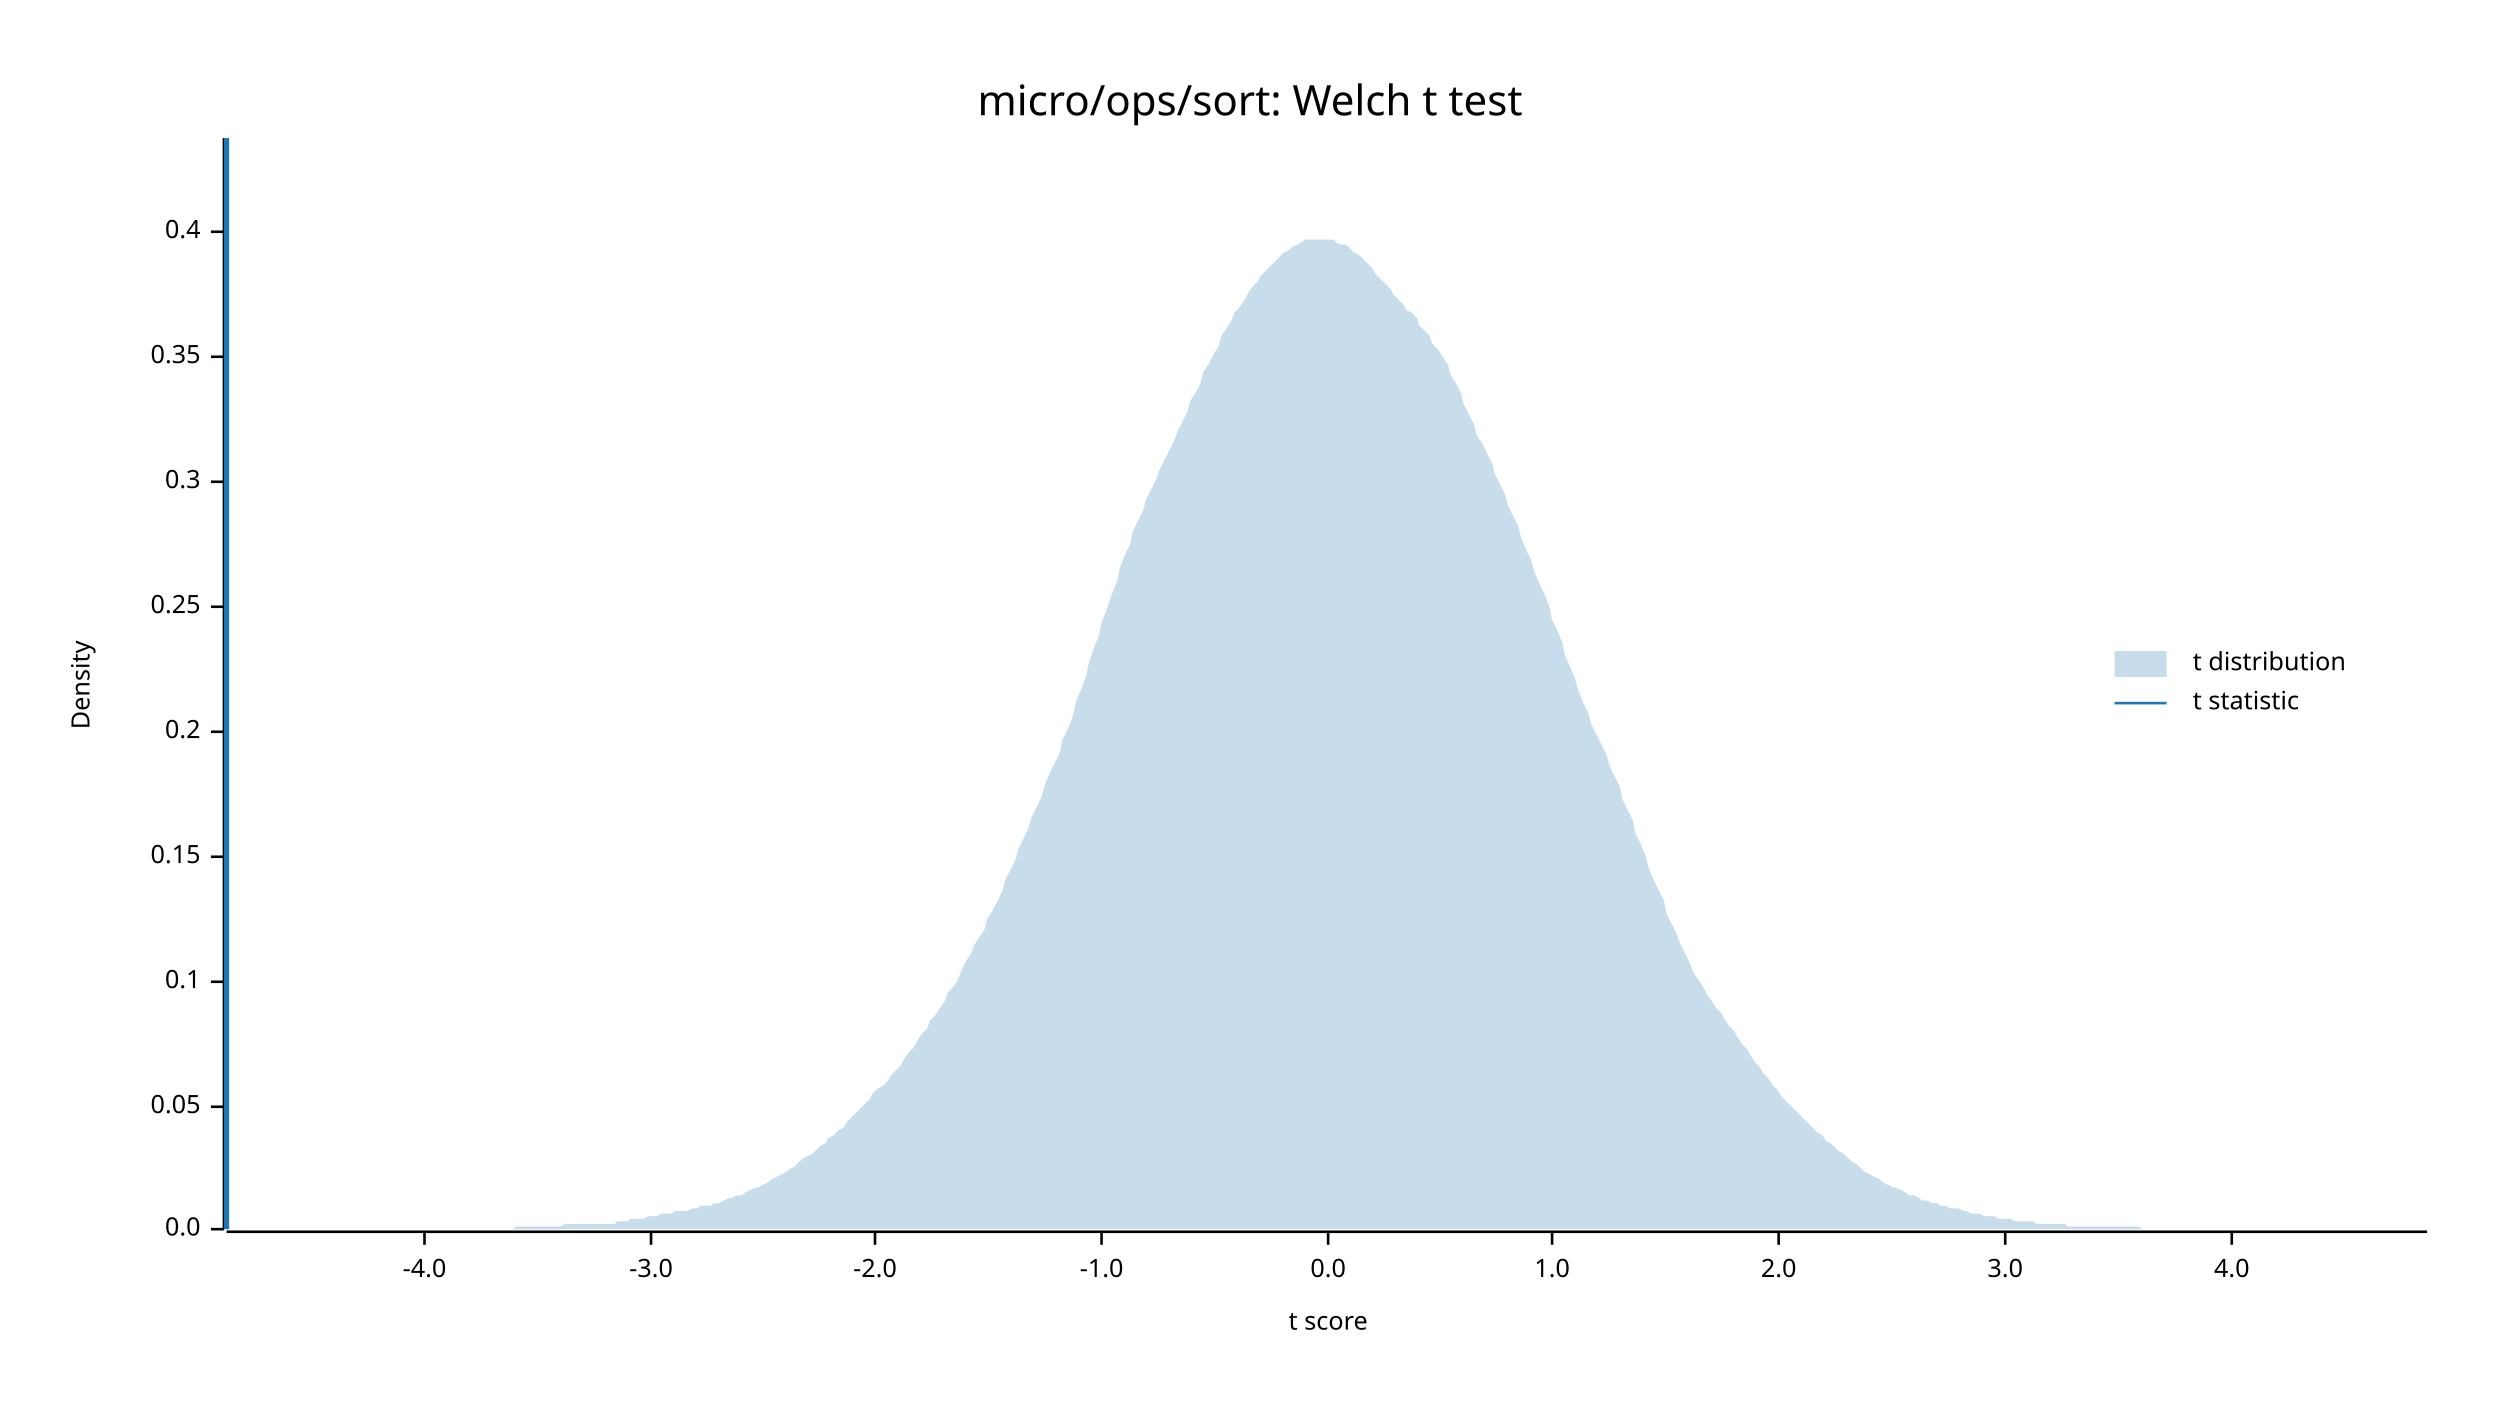
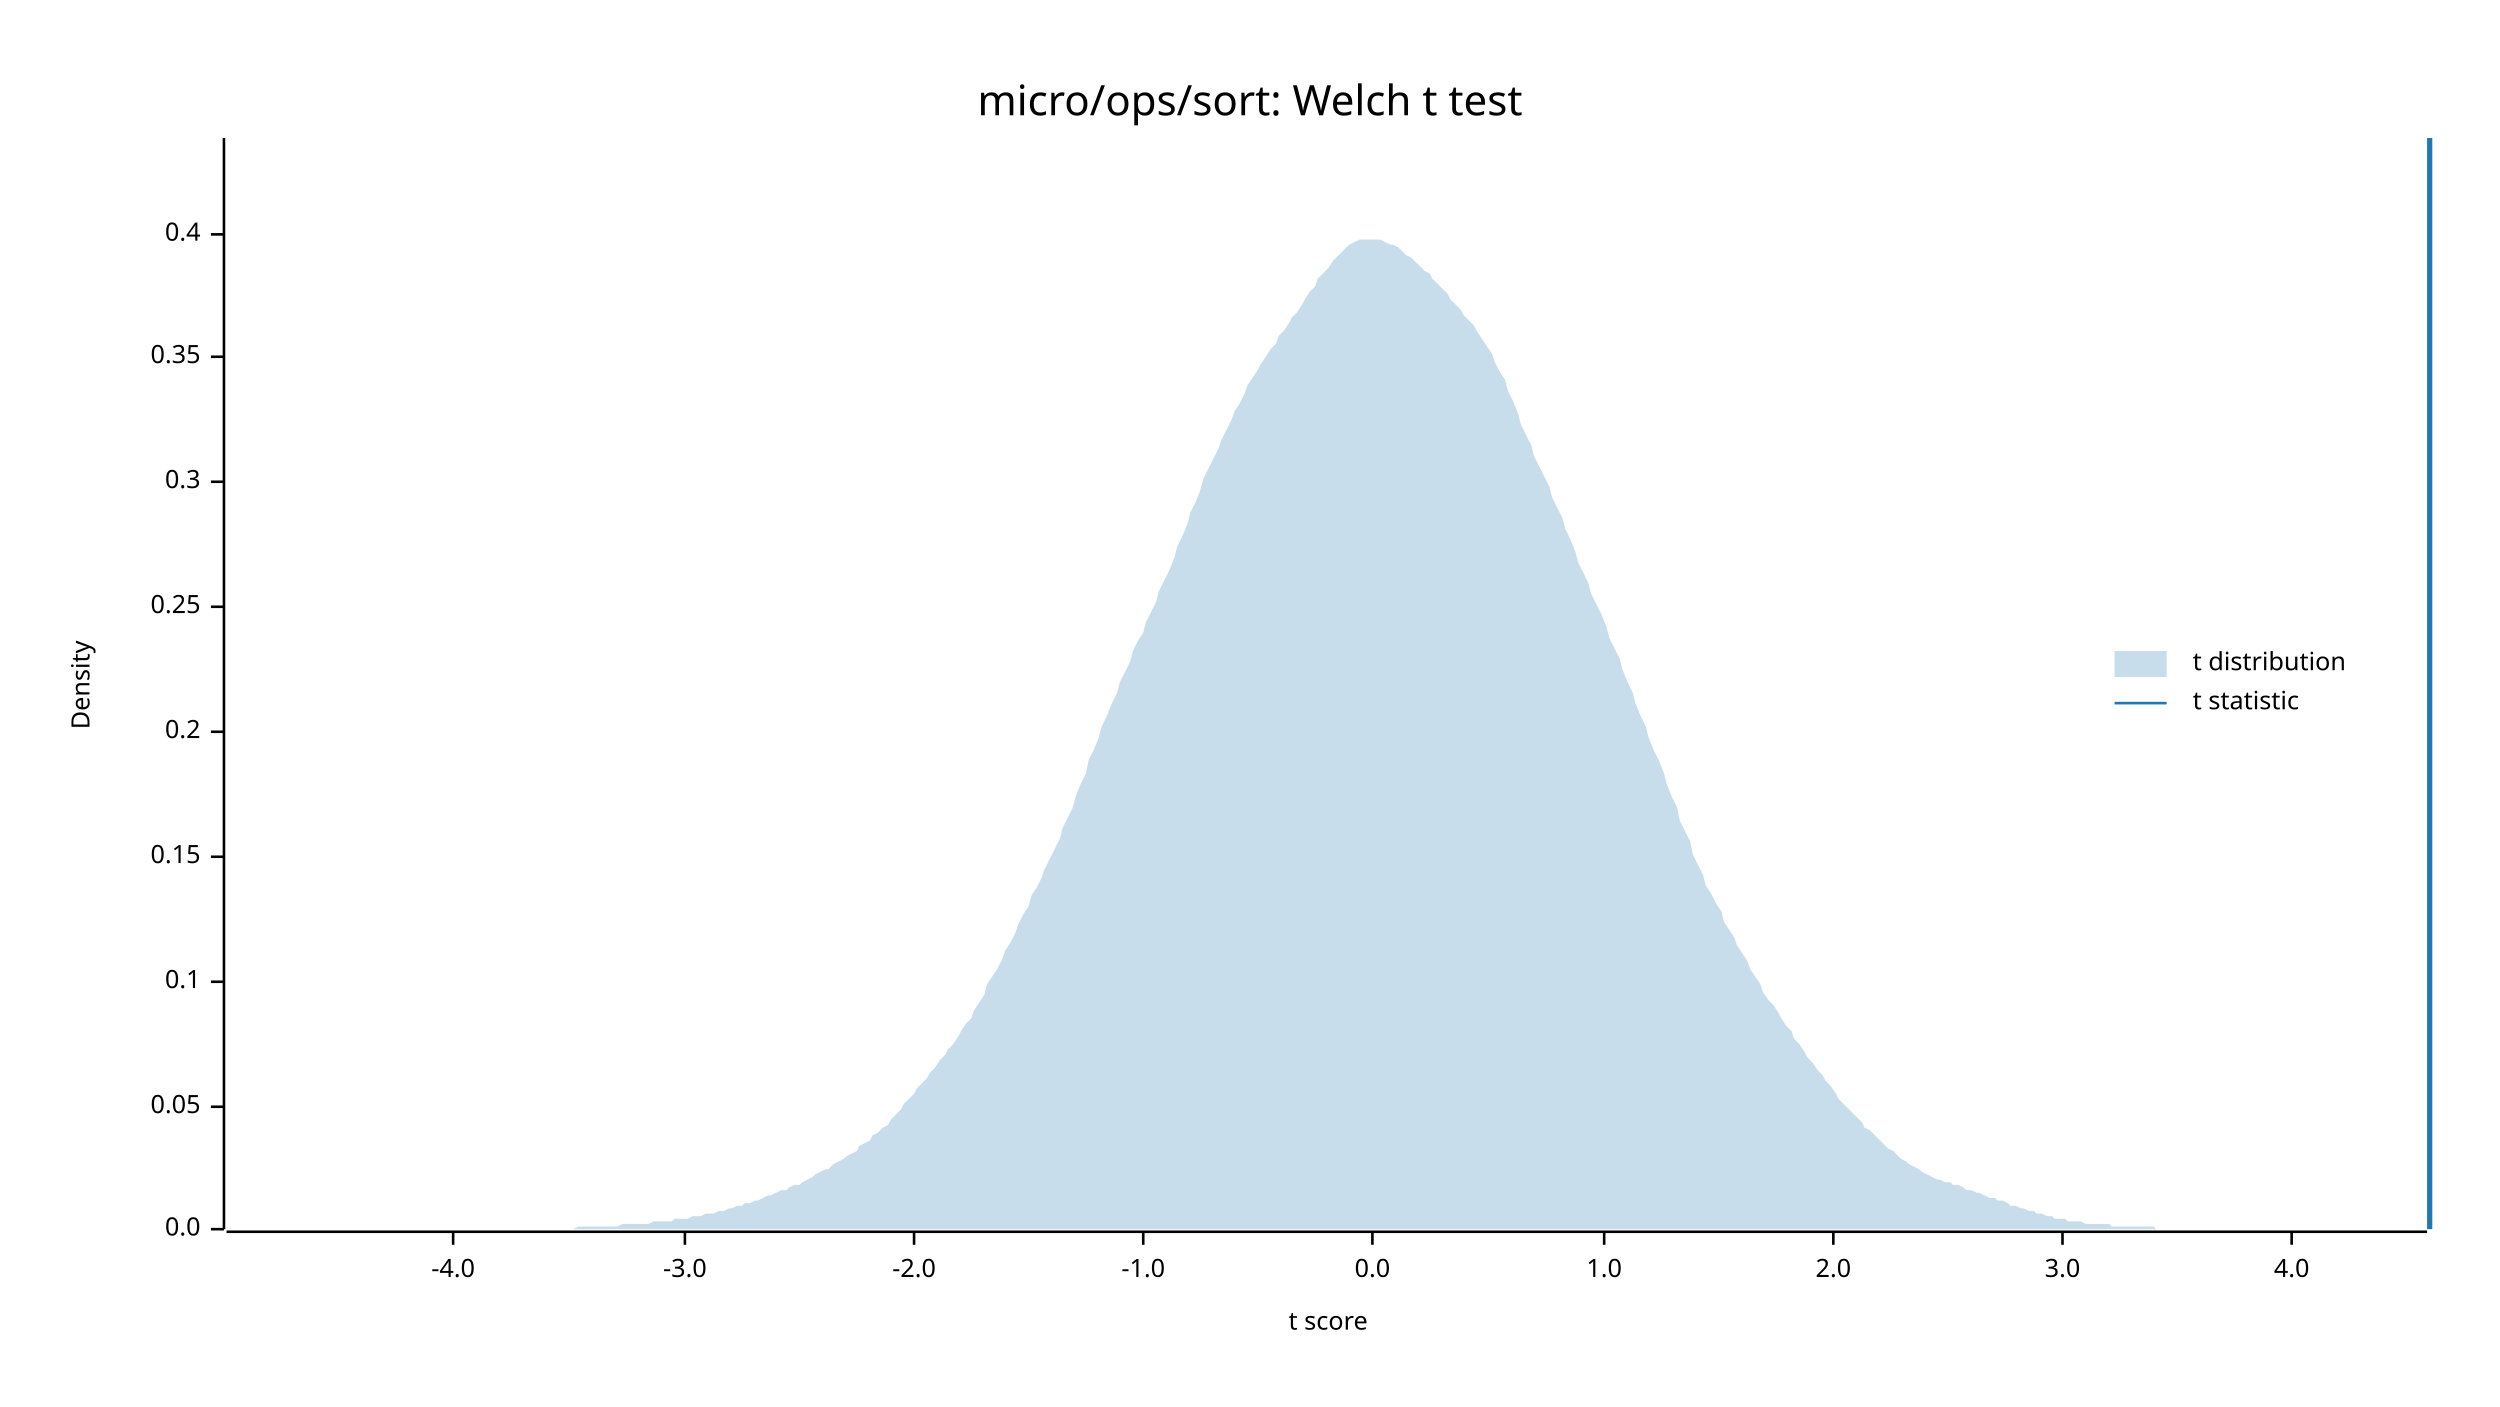
<svg xmlns="http://www.w3.org/2000/svg" width="960" height="540" viewBox="0 0 960 540">
  <text x="480" y="32" dy="0.76em" text-anchor="middle" font-family="sans-serif" font-size="16.129" opacity="1" fill="#000000">
micro/ops/sort: Welch t test
</text>
  <text x="27" y="263" dy="0.76em" text-anchor="middle" font-family="sans-serif" font-size="9.677" opacity="1" fill="#000000" transform="rotate(270, 27, 263)">
Density
</text>
  <text x="510" y="513" dy="-0.5ex" text-anchor="middle" font-family="sans-serif" font-size="9.677" opacity="1" fill="#000000">
t score
</text>
  <polyline fill="none" opacity="1" stroke="#000000" stroke-width="1" points="86,53 86,472 " />
  <text x="77" y="472" dy="0.5ex" text-anchor="end" font-family="sans-serif" font-size="9.677" opacity="1" fill="#000000">
0.0
</text>
  <polyline fill="none" opacity="1" stroke="#000000" stroke-width="1" points="81,472 86,472 " />
  <text x="77" y="425" dy="0.5ex" text-anchor="end" font-family="sans-serif" font-size="9.677" opacity="1" fill="#000000">
0.05
</text>
  <polyline fill="none" opacity="1" stroke="#000000" stroke-width="1" points="81,425 86,425 " />
  <text x="77" y="377" dy="0.5ex" text-anchor="end" font-family="sans-serif" font-size="9.677" opacity="1" fill="#000000">
0.1
</text>
  <polyline fill="none" opacity="1" stroke="#000000" stroke-width="1" points="81,377 86,377 " />
  <text x="77" y="329" dy="0.5ex" text-anchor="end" font-family="sans-serif" font-size="9.677" opacity="1" fill="#000000">
0.15
</text>
  <polyline fill="none" opacity="1" stroke="#000000" stroke-width="1" points="81,329 86,329 " />
  <text x="77" y="281" dy="0.5ex" text-anchor="end" font-family="sans-serif" font-size="9.677" opacity="1" fill="#000000">
0.2
</text>
  <polyline fill="none" opacity="1" stroke="#000000" stroke-width="1" points="81,281 86,281 " />
  <text x="77" y="233" dy="0.5ex" text-anchor="end" font-family="sans-serif" font-size="9.677" opacity="1" fill="#000000">
0.25
</text>
  <polyline fill="none" opacity="1" stroke="#000000" stroke-width="1" points="81,233 86,233 " />
  <text x="77" y="185" dy="0.5ex" text-anchor="end" font-family="sans-serif" font-size="9.677" opacity="1" fill="#000000">
0.3
</text>
  <polyline fill="none" opacity="1" stroke="#000000" stroke-width="1" points="81,185 86,185 " />
  <text x="77" y="137" dy="0.5ex" text-anchor="end" font-family="sans-serif" font-size="9.677" opacity="1" fill="#000000">
0.35
</text>
  <polyline fill="none" opacity="1" stroke="#000000" stroke-width="1" points="81,137 86,137 " />
-   <text x="77" y="89" dy="0.5ex" text-anchor="end" font-family="sans-serif" font-size="9.677" opacity="1" fill="#000000">
+   <text x="77" y="90" dy="0.5ex" text-anchor="end" font-family="sans-serif" font-size="9.677" opacity="1" fill="#000000">
0.4
</text>
-   <polyline fill="none" opacity="1" stroke="#000000" stroke-width="1" points="81,89 86,89 " />
+   <polyline fill="none" opacity="1" stroke="#000000" stroke-width="1" points="81,90 86,90 " />
  <polyline fill="none" opacity="1" stroke="#000000" stroke-width="1" points="87,473 932,473 " />
-   <text x="163" y="483" dy="0.76em" text-anchor="middle" font-family="sans-serif" font-size="9.677" opacity="1" fill="#000000">
+   <text x="174" y="483" dy="0.76em" text-anchor="middle" font-family="sans-serif" font-size="9.677" opacity="1" fill="#000000">
-4.0
</text>
-   <polyline fill="none" opacity="1" stroke="#000000" stroke-width="1" points="163,473 163,478 " />
-   <text x="250" y="483" dy="0.76em" text-anchor="middle" font-family="sans-serif" font-size="9.677" opacity="1" fill="#000000">
+   <polyline fill="none" opacity="1" stroke="#000000" stroke-width="1" points="174,473 174,478 " />
+   <text x="263" y="483" dy="0.76em" text-anchor="middle" font-family="sans-serif" font-size="9.677" opacity="1" fill="#000000">
-3.0
</text>
-   <polyline fill="none" opacity="1" stroke="#000000" stroke-width="1" points="250,473 250,478 " />
-   <text x="336" y="483" dy="0.76em" text-anchor="middle" font-family="sans-serif" font-size="9.677" opacity="1" fill="#000000">
+   <polyline fill="none" opacity="1" stroke="#000000" stroke-width="1" points="263,473 263,478 " />
+   <text x="351" y="483" dy="0.76em" text-anchor="middle" font-family="sans-serif" font-size="9.677" opacity="1" fill="#000000">
-2.0
</text>
-   <polyline fill="none" opacity="1" stroke="#000000" stroke-width="1" points="336,473 336,478 " />
-   <text x="423" y="483" dy="0.76em" text-anchor="middle" font-family="sans-serif" font-size="9.677" opacity="1" fill="#000000">
+   <polyline fill="none" opacity="1" stroke="#000000" stroke-width="1" points="351,473 351,478 " />
+   <text x="439" y="483" dy="0.76em" text-anchor="middle" font-family="sans-serif" font-size="9.677" opacity="1" fill="#000000">
-1.0
</text>
-   <polyline fill="none" opacity="1" stroke="#000000" stroke-width="1" points="423,473 423,478 " />
-   <text x="510" y="483" dy="0.76em" text-anchor="middle" font-family="sans-serif" font-size="9.677" opacity="1" fill="#000000">
+   <polyline fill="none" opacity="1" stroke="#000000" stroke-width="1" points="439,473 439,478 " />
+   <text x="527" y="483" dy="0.76em" text-anchor="middle" font-family="sans-serif" font-size="9.677" opacity="1" fill="#000000">
0.0
</text>
-   <polyline fill="none" opacity="1" stroke="#000000" stroke-width="1" points="510,473 510,478 " />
-   <text x="596" y="483" dy="0.76em" text-anchor="middle" font-family="sans-serif" font-size="9.677" opacity="1" fill="#000000">
+   <polyline fill="none" opacity="1" stroke="#000000" stroke-width="1" points="527,473 527,478 " />
+   <text x="616" y="483" dy="0.76em" text-anchor="middle" font-family="sans-serif" font-size="9.677" opacity="1" fill="#000000">
1.0
</text>
-   <polyline fill="none" opacity="1" stroke="#000000" stroke-width="1" points="596,473 596,478 " />
-   <text x="683" y="483" dy="0.76em" text-anchor="middle" font-family="sans-serif" font-size="9.677" opacity="1" fill="#000000">
+   <polyline fill="none" opacity="1" stroke="#000000" stroke-width="1" points="616,473 616,478 " />
+   <text x="704" y="483" dy="0.76em" text-anchor="middle" font-family="sans-serif" font-size="9.677" opacity="1" fill="#000000">
2.0
</text>
-   <polyline fill="none" opacity="1" stroke="#000000" stroke-width="1" points="683,473 683,478 " />
-   <text x="770" y="483" dy="0.76em" text-anchor="middle" font-family="sans-serif" font-size="9.677" opacity="1" fill="#000000">
+   <polyline fill="none" opacity="1" stroke="#000000" stroke-width="1" points="704,473 704,478 " />
+   <text x="792" y="483" dy="0.76em" text-anchor="middle" font-family="sans-serif" font-size="9.677" opacity="1" fill="#000000">
3.0
</text>
-   <polyline fill="none" opacity="1" stroke="#000000" stroke-width="1" points="770,473 770,478 " />
-   <text x="857" y="483" dy="0.76em" text-anchor="middle" font-family="sans-serif" font-size="9.677" opacity="1" fill="#000000">
+   <polyline fill="none" opacity="1" stroke="#000000" stroke-width="1" points="792,473 792,478 " />
+   <text x="880" y="483" dy="0.76em" text-anchor="middle" font-family="sans-serif" font-size="9.677" opacity="1" fill="#000000">
4.0
</text>
-   <polyline fill="none" opacity="1" stroke="#000000" stroke-width="1" points="857,473 857,478 " />
-   <polygon opacity="0.25" fill="#1F78B4" points="87,472 88,472 90,472 92,472 93,472 95,472 97,472 98,472 100,472 102,472 103,472 105,472 107,472 109,472 110,472 112,472 114,472 115,472 117,472 119,472 120,472 122,472 124,472 125,472 127,472 129,472 131,472 132,472 134,472 136,472 137,472 139,472 141,472 142,472 144,472 146,472 147,472 149,472 151,472 153,472 154,472 156,472 158,472 159,472 161,472 163,472 164,472 166,472 168,472 169,472 171,472 173,472 175,472 176,472 178,472 180,472 181,472 183,472 185,472 186,472 188,472 190,472 191,472 193,472 195,472 197,472 198,471 200,471 202,471 203,471 205,471 207,471 208,471 210,471 212,471 214,471 215,471 217,470 219,470 220,470 222,470 224,470 225,470 227,470 229,470 230,470 232,470 234,470 236,470 237,469 239,469 241,469 242,468 244,468 246,468 247,468 249,467 251,467 252,467 254,466 256,466 258,466 259,465 261,465 263,465 264,465 266,464 268,464 269,463 271,463 273,463 274,462 276,462 278,461 280,460 281,460 283,459 285,459 286,458 288,457 290,456 291,456 293,455 295,454 296,453 298,452 300,451 302,450 303,449 305,448 307,446 308,445 310,444 312,443 313,442 315,440 317,439 318,437 320,436 322,434 324,433 325,431 327,429 329,427 330,426 332,424 334,422 335,420 337,418 339,417 341,415 342,413 344,411 346,409 347,407 349,404 351,402 352,400 354,397 356,395 357,392 359,390 361,387 363,384 364,381 366,379 368,376 369,373 371,369 373,366 374,363 376,360 378,357 379,353 381,350 383,346 385,342 386,338 388,334 390,330 391,326 393,322 395,318 396,314 398,310 400,306 401,302 403,297 405,293 407,289 408,284 410,280 412,275 413,270 415,265 417,260 418,255 420,249 422,244 423,239 425,234 427,228 429,223 430,218 432,213 434,209 435,204 437,200 439,196 440,192 442,188 444,184 445,181 447,177 449,173 451,169 452,166 454,162 456,158 457,154 459,151 461,147 462,143 464,140 466,136 468,133 469,129 471,126 473,123 474,120 476,118 478,115 479,113 481,110 483,108 484,106 486,104 488,102 490,100 491,99 493,97 495,96 496,95 498,94 500,93 501,92 503,92 505,92 506,92 508,92 510,92 512,92 513,93 515,94 517,94 518,95 520,97 522,98 523,99 525,101 527,103 528,105 530,107 532,109 534,111 535,113 537,115 539,117 540,119 542,120 544,122 545,125 547,127 549,129 550,132 552,134 554,137 556,140 557,144 559,147 561,151 562,155 564,159 566,163 567,167 569,170 571,174 573,178 574,182 576,186 578,190 579,194 581,198 583,202 584,206 586,211 588,215 589,219 591,224 593,228 595,233 596,238 598,242 600,247 601,252 603,256 605,261 606,265 608,270 610,274 611,278 613,282 615,286 617,290 618,294 620,298 622,302 623,307 625,311 627,315 628,320 630,324 632,329 633,333 635,338 637,342 639,346 640,351 642,355 644,359 645,362 647,366 649,370 650,373 652,376 654,379 655,381 657,384 659,387 661,389 662,391 664,394 666,396 667,398 669,401 671,403 672,405 674,408 676,410 677,412 679,414 681,417 683,419 684,421 686,423 688,425 689,426 691,428 693,430 694,431 696,433 698,435 700,436 701,438 703,439 705,441 706,442 708,443 710,445 711,446 713,447 715,449 716,450 718,451 720,452 722,453 723,454 725,455 727,456 728,456 730,457 732,458 733,459 735,459 737,460 738,461 740,461 742,462 744,462 745,463 747,463 749,464 750,464 752,464 754,465 755,465 757,466 759,466 760,466 762,467 764,467 766,467 767,468 769,468 771,468 772,468 774,469 776,469 777,469 779,469 781,469 782,470 784,470 786,470 788,470 789,470 791,470 793,470 794,471 796,471 798,471 799,471 801,471 803,471 804,471 806,471 808,471 810,471 811,471 813,471 815,471 816,471 818,471 820,471 821,471 823,472 825,472 827,472 828,472 830,472 832,472 833,472 835,472 837,472 838,472 840,472 842,472 843,472 845,472 847,472 849,472 850,472 852,472 854,472 855,472 857,472 859,472 860,472 862,472 864,472 865,472 867,472 869,472 871,472 872,472 874,472 876,472 877,472 879,472 881,472 882,472 884,472 886,472 887,472 889,472 891,472 893,472 894,472 896,472 898,472 899,472 901,472 903,472 904,472 906,472 908,472 909,472 911,472 913,472 915,472 916,472 918,472 920,472 921,472 923,472 925,472 926,472 928,472 930,472 932,472 932,472 87,472 " />
-   <polyline fill="none" opacity="1" stroke="#1F78B4" stroke-width="2" points="87,472 87,53 " />
+   <polyline fill="none" opacity="1" stroke="#000000" stroke-width="1" points="880,473 880,478 " />
+   <polygon opacity="0.25" fill="#1F78B4" points="87,472 88,472 90,472 92,472 93,472 95,472 97,472 98,472 100,472 102,472 103,472 105,472 107,472 109,472 110,472 112,472 114,472 115,472 117,472 119,472 120,472 122,472 124,472 125,472 127,472 129,472 131,472 132,472 134,472 136,472 137,472 139,472 141,472 142,472 144,472 146,472 147,472 149,472 151,472 153,472 154,472 156,472 158,472 159,472 161,472 163,472 164,472 166,472 168,472 169,472 171,472 173,472 175,472 176,472 178,472 180,472 181,472 183,472 185,472 186,472 188,472 190,472 191,472 193,472 195,472 197,472 198,472 200,472 202,472 203,472 205,472 207,472 208,472 210,472 212,472 214,472 215,472 217,472 219,472 220,472 222,471 224,471 225,471 227,471 229,471 230,471 232,471 234,471 236,471 237,471 239,470 241,470 242,470 244,470 246,470 247,470 249,470 251,469 252,469 254,469 256,469 258,469 259,468 261,468 263,468 264,468 266,467 268,467 269,467 271,466 273,466 274,466 276,465 278,465 280,464 281,464 283,463 285,463 286,462 288,462 290,461 291,461 293,460 295,459 296,459 298,458 300,457 302,457 303,456 305,455 307,455 308,454 310,453 312,452 313,451 315,450 317,449 318,449 320,447 322,446 324,445 325,444 327,443 329,442 330,440 332,439 334,438 335,436 337,435 339,433 341,432 342,430 344,428 346,426 347,424 349,422 351,420 352,418 354,416 356,414 357,412 359,410 361,407 363,405 364,403 366,401 368,398 369,396 371,393 373,391 374,388 376,385 378,382 379,378 381,375 383,372 385,368 386,365 388,362 390,358 391,355 393,351 395,348 396,344 398,341 400,337 401,334 403,330 405,326 407,322 408,318 410,314 412,310 413,306 415,301 417,297 418,292 420,288 422,283 423,279 425,275 427,270 429,266 430,262 432,258 434,254 435,250 437,246 439,243 440,239 442,235 444,231 445,227 447,223 449,219 451,214 452,210 454,206 456,201 457,197 459,193 461,188 462,184 464,180 466,176 468,172 469,169 471,165 473,161 474,158 476,155 478,151 479,148 481,145 483,142 484,140 486,137 488,134 490,132 491,129 493,127 495,124 496,122 498,120 500,117 501,115 503,112 505,110 506,107 508,105 510,103 512,100 513,99 515,97 517,95 518,94 520,93 522,92 523,92 525,92 527,92 528,92 530,92 532,93 534,94 535,94 537,95 539,97 540,98 542,99 544,101 545,102 547,104 549,105 550,107 552,109 554,111 556,113 557,115 559,117 561,119 562,121 564,123 566,125 567,127 569,130 571,133 573,136 574,139 576,143 578,146 579,150 581,154 583,159 584,163 586,167 588,171 589,175 591,179 593,183 595,187 596,191 598,195 600,199 601,203 603,207 605,212 606,216 608,220 610,224 611,228 613,232 615,236 617,241 618,245 620,249 622,253 623,257 625,262 627,266 628,270 630,275 632,279 633,283 635,288 637,292 639,297 640,301 642,306 644,310 645,315 647,319 649,323 650,328 652,332 654,336 655,340 657,343 659,347 661,350 662,354 664,357 666,360 667,363 669,366 671,369 672,372 674,375 676,378 677,381 679,384 681,386 683,389 684,391 686,394 688,396 689,399 691,401 693,404 694,406 696,408 698,411 700,413 701,415 703,417 705,420 706,422 708,424 710,426 711,427 713,429 715,431 716,433 718,434 720,436 722,438 723,439 725,441 727,442 728,443 730,445 732,446 733,447 735,448 737,449 738,450 740,451 742,452 744,453 745,453 747,454 749,454 750,455 752,455 754,456 755,457 757,457 759,458 760,458 762,459 764,460 766,460 767,461 769,461 771,462 772,463 774,463 776,464 777,464 779,465 781,465 782,466 784,466 786,467 788,467 789,468 791,468 793,468 794,469 796,469 798,469 799,469 801,470 803,470 804,470 806,470 808,470 810,470 811,471 813,471 815,471 816,471 818,471 820,471 821,471 823,471 825,471 827,471 828,472 830,472 832,472 833,472 835,472 837,472 838,472 840,472 842,472 843,472 845,472 847,472 849,472 850,472 852,472 854,472 855,472 857,472 859,472 860,472 862,472 864,472 865,472 867,472 869,472 871,472 872,472 874,472 876,472 877,472 879,472 881,472 882,472 884,472 886,472 887,472 889,472 891,472 893,472 894,472 896,472 898,472 899,472 901,472 903,472 904,472 906,472 908,472 909,472 911,472 913,472 915,472 916,472 918,472 920,472 921,472 923,472 925,472 926,472 928,472 930,472 932,472 932,472 87,472 " />
+   <polyline fill="none" opacity="1" stroke="#1F78B4" stroke-width="2" points="933,472 933,53 " />
  <text x="842" y="250" dy="0.76em" text-anchor="start" font-family="sans-serif" font-size="9.677" opacity="1" fill="#000000">
t distribution
</text>
  <text x="842" y="265" dy="0.76em" text-anchor="start" font-family="sans-serif" font-size="9.677" opacity="1" fill="#000000">
t statistic
</text>
  <rect x="812" y="250" width="20" height="10" opacity="0.25" fill="#1F78B4" stroke="none" />
  <polyline fill="none" opacity="1" stroke="#1F78B4" stroke-width="1" points="812,270 832,270 " />
</svg>
